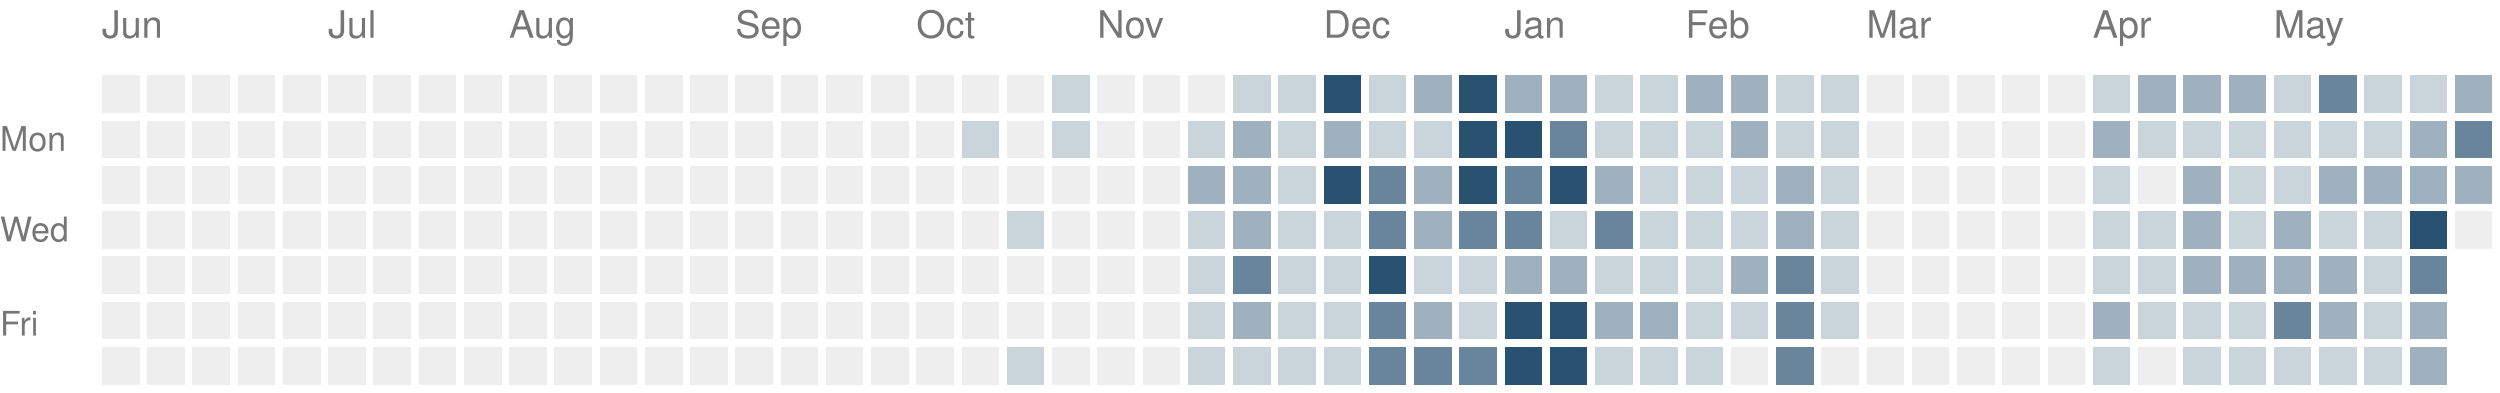
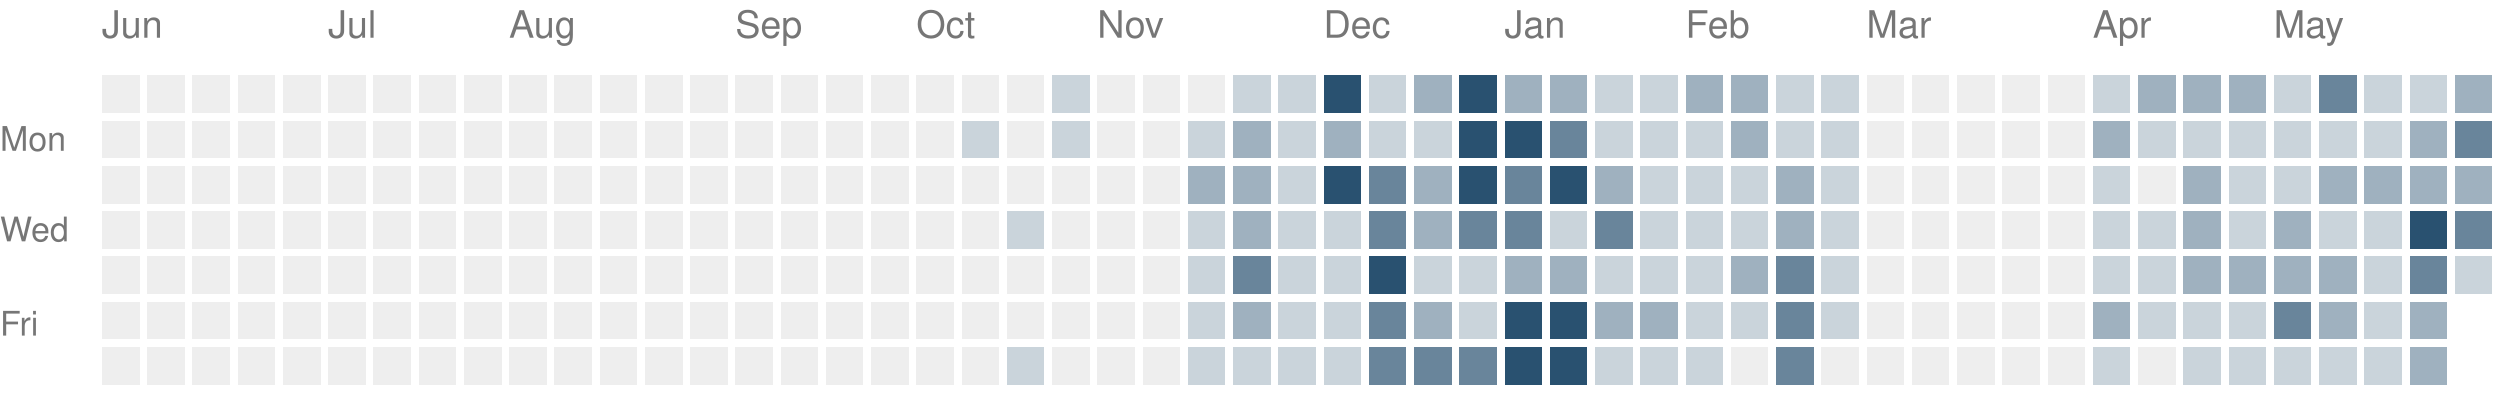
<svg xmlns="http://www.w3.org/2000/svg" version="1.1" width="663" height="104">
  <rect style="fill:#eeeeee;shape-rendering:crispedges" data-score="0" data-date="2025-06-01" x="27" y="20" width="10" height="10" />
  <rect style="fill:#eeeeee;shape-rendering:crispedges" data-score="0" data-date="2025-06-08" x="39" y="20" width="10" height="10" />
  <rect style="fill:#eeeeee;shape-rendering:crispedges" data-score="0" data-date="2025-06-15" x="51" y="20" width="10" height="10" />
  <rect style="fill:#eeeeee;shape-rendering:crispedges" data-score="0" data-date="2025-06-22" x="63" y="20" width="10" height="10" />
  <rect style="fill:#eeeeee;shape-rendering:crispedges" data-score="0" data-date="2025-06-29" x="75" y="20" width="10" height="10" />
  <rect style="fill:#eeeeee;shape-rendering:crispedges" data-score="0" data-date="2025-07-06" x="87" y="20" width="10" height="10" />
  <rect style="fill:#eeeeee;shape-rendering:crispedges" data-score="0" data-date="2025-07-13" x="99" y="20" width="10" height="10" />
  <rect style="fill:#eeeeee;shape-rendering:crispedges" data-score="0" data-date="2025-07-20" x="111" y="20" width="10" height="10" />
  <rect style="fill:#eeeeee;shape-rendering:crispedges" data-score="0" data-date="2025-07-27" x="123" y="20" width="10" height="10" />
  <rect style="fill:#eeeeee;shape-rendering:crispedges" data-score="0" data-date="2025-08-03" x="135" y="20" width="10" height="10" />
  <rect style="fill:#eeeeee;shape-rendering:crispedges" data-score="0" data-date="2025-08-10" x="147" y="20" width="10" height="10" />
  <rect style="fill:#eeeeee;shape-rendering:crispedges" data-score="0" data-date="2025-08-17" x="159" y="20" width="10" height="10" />
  <rect style="fill:#eeeeee;shape-rendering:crispedges" data-score="0" data-date="2025-08-24" x="171" y="20" width="10" height="10" />
  <rect style="fill:#eeeeee;shape-rendering:crispedges" data-score="0" data-date="2025-08-31" x="183" y="20" width="10" height="10" />
  <rect style="fill:#eeeeee;shape-rendering:crispedges" data-score="0" data-date="2025-09-07" x="195" y="20" width="10" height="10" />
  <rect style="fill:#eeeeee;shape-rendering:crispedges" data-score="0" data-date="2025-09-14" x="207" y="20" width="10" height="10" />
  <rect style="fill:#eeeeee;shape-rendering:crispedges" data-score="0" data-date="2025-09-21" x="219" y="20" width="10" height="10" />
  <rect style="fill:#eeeeee;shape-rendering:crispedges" data-score="0" data-date="2025-09-28" x="231" y="20" width="10" height="10" />
  <rect style="fill:#eeeeee;shape-rendering:crispedges" data-score="0" data-date="2025-10-05" x="243" y="20" width="10" height="10" />
  <rect style="fill:#eeeeee;shape-rendering:crispedges" data-score="0" data-date="2025-10-12" x="255" y="20" width="10" height="10" />
  <rect style="fill:#eeeeee;shape-rendering:crispedges" data-score="0" data-date="2025-10-19" x="267" y="20" width="10" height="10" />
  <rect style="fill:#cad4db;shape-rendering:crispedges" data-score="1" data-date="2025-10-26" x="279" y="20" width="10" height="10" />
  <rect style="fill:#eeeeee;shape-rendering:crispedges" data-score="0" data-date="2025-11-02" x="291" y="20" width="10" height="10" />
  <rect style="fill:#eeeeee;shape-rendering:crispedges" data-score="0" data-date="2025-11-09" x="303" y="20" width="10" height="10" />
  <rect style="fill:#eeeeee;shape-rendering:crispedges" data-score="0" data-date="2025-11-16" x="315" y="20" width="10" height="10" />
  <rect style="fill:#cad4db;shape-rendering:crispedges" data-score="1" data-date="2025-11-23" x="327" y="20" width="10" height="10" />
  <rect style="fill:#cad4db;shape-rendering:crispedges" data-score="1" data-date="2025-11-30" x="339" y="20" width="10" height="10" />
  <rect style="fill:#295170;shape-rendering:crispedges" data-score="4" data-date="2025-12-07" x="351" y="20" width="10" height="10" />
  <rect style="fill:#cad4db;shape-rendering:crispedges" data-score="1" data-date="2025-12-14" x="363" y="20" width="10" height="10" />
  <rect style="fill:#9fb1bf;shape-rendering:crispedges" data-score="2" data-date="2025-12-21" x="375" y="20" width="10" height="10" />
  <rect style="fill:#295170;shape-rendering:crispedges" data-score="4" data-date="2025-12-28" x="387" y="20" width="10" height="10" />
  <rect style="fill:#9fb1bf;shape-rendering:crispedges" data-score="2" data-date="2026-01-04" x="399" y="20" width="10" height="10" />
  <rect style="fill:#9fb1bf;shape-rendering:crispedges" data-score="2" data-date="2026-01-11" x="411" y="20" width="10" height="10" />
  <rect style="fill:#cad4db;shape-rendering:crispedges" data-score="1" data-date="2026-01-18" x="423" y="20" width="10" height="10" />
  <rect style="fill:#cad4db;shape-rendering:crispedges" data-score="1" data-date="2026-01-25" x="435" y="20" width="10" height="10" />
  <rect style="fill:#9fb1bf;shape-rendering:crispedges" data-score="2" data-date="2026-02-01" x="447" y="20" width="10" height="10" />
  <rect style="fill:#9fb1bf;shape-rendering:crispedges" data-score="2" data-date="2026-02-08" x="459" y="20" width="10" height="10" />
  <rect style="fill:#cad4db;shape-rendering:crispedges" data-score="1" data-date="2026-02-15" x="471" y="20" width="10" height="10" />
  <rect style="fill:#cad4db;shape-rendering:crispedges" data-score="1" data-date="2026-02-22" x="483" y="20" width="10" height="10" />
  <rect style="fill:#eeeeee;shape-rendering:crispedges" data-score="0" data-date="2026-03-01" x="495" y="20" width="10" height="10" />
  <rect style="fill:#eeeeee;shape-rendering:crispedges" data-score="0" data-date="2026-03-08" x="507" y="20" width="10" height="10" />
  <rect style="fill:#eeeeee;shape-rendering:crispedges" data-score="0" data-date="2026-03-15" x="519" y="20" width="10" height="10" />
  <rect style="fill:#eeeeee;shape-rendering:crispedges" data-score="0" data-date="2026-03-22" x="531" y="20" width="10" height="10" />
  <rect style="fill:#eeeeee;shape-rendering:crispedges" data-score="0" data-date="2026-03-29" x="543" y="20" width="10" height="10" />
  <rect style="fill:#cad4db;shape-rendering:crispedges" data-score="1" data-date="2026-04-05" x="555" y="20" width="10" height="10" />
  <rect style="fill:#9fb1bf;shape-rendering:crispedges" data-score="2" data-date="2026-04-12" x="567" y="20" width="10" height="10" />
  <rect style="fill:#9fb1bf;shape-rendering:crispedges" data-score="2" data-date="2026-04-19" x="579" y="20" width="10" height="10" />
  <rect style="fill:#9fb1bf;shape-rendering:crispedges" data-score="2" data-date="2026-04-26" x="591" y="20" width="10" height="10" />
  <rect style="fill:#cad4db;shape-rendering:crispedges" data-score="1" data-date="2026-05-03" x="603" y="20" width="10" height="10" />
  <rect style="fill:#69859b;shape-rendering:crispedges" data-score="3" data-date="2026-05-10" x="615" y="20" width="10" height="10" />
  <rect style="fill:#cad4db;shape-rendering:crispedges" data-score="1" data-date="2026-05-17" x="627" y="20" width="10" height="10" />
  <rect style="fill:#cad4db;shape-rendering:crispedges" data-score="1" data-date="2026-05-24" x="639" y="20" width="10" height="10" />
  <rect style="fill:#9fb1bf;shape-rendering:crispedges" data-score="2" data-date="2026-05-31" x="651" y="20" width="10" height="10" />
  <rect style="fill:#eeeeee;shape-rendering:crispedges" data-score="0" data-date="2025-06-02" x="27" y="32" width="10" height="10" />
  <rect style="fill:#eeeeee;shape-rendering:crispedges" data-score="0" data-date="2025-06-09" x="39" y="32" width="10" height="10" />
  <rect style="fill:#eeeeee;shape-rendering:crispedges" data-score="0" data-date="2025-06-16" x="51" y="32" width="10" height="10" />
  <rect style="fill:#eeeeee;shape-rendering:crispedges" data-score="0" data-date="2025-06-23" x="63" y="32" width="10" height="10" />
  <rect style="fill:#eeeeee;shape-rendering:crispedges" data-score="0" data-date="2025-06-30" x="75" y="32" width="10" height="10" />
  <rect style="fill:#eeeeee;shape-rendering:crispedges" data-score="0" data-date="2025-07-07" x="87" y="32" width="10" height="10" />
  <rect style="fill:#eeeeee;shape-rendering:crispedges" data-score="0" data-date="2025-07-14" x="99" y="32" width="10" height="10" />
  <rect style="fill:#eeeeee;shape-rendering:crispedges" data-score="0" data-date="2025-07-21" x="111" y="32" width="10" height="10" />
  <rect style="fill:#eeeeee;shape-rendering:crispedges" data-score="0" data-date="2025-07-28" x="123" y="32" width="10" height="10" />
  <rect style="fill:#eeeeee;shape-rendering:crispedges" data-score="0" data-date="2025-08-04" x="135" y="32" width="10" height="10" />
  <rect style="fill:#eeeeee;shape-rendering:crispedges" data-score="0" data-date="2025-08-11" x="147" y="32" width="10" height="10" />
  <rect style="fill:#eeeeee;shape-rendering:crispedges" data-score="0" data-date="2025-08-18" x="159" y="32" width="10" height="10" />
  <rect style="fill:#eeeeee;shape-rendering:crispedges" data-score="0" data-date="2025-08-25" x="171" y="32" width="10" height="10" />
  <rect style="fill:#eeeeee;shape-rendering:crispedges" data-score="0" data-date="2025-09-01" x="183" y="32" width="10" height="10" />
  <rect style="fill:#eeeeee;shape-rendering:crispedges" data-score="0" data-date="2025-09-08" x="195" y="32" width="10" height="10" />
  <rect style="fill:#eeeeee;shape-rendering:crispedges" data-score="0" data-date="2025-09-15" x="207" y="32" width="10" height="10" />
  <rect style="fill:#eeeeee;shape-rendering:crispedges" data-score="0" data-date="2025-09-22" x="219" y="32" width="10" height="10" />
  <rect style="fill:#eeeeee;shape-rendering:crispedges" data-score="0" data-date="2025-09-29" x="231" y="32" width="10" height="10" />
  <rect style="fill:#eeeeee;shape-rendering:crispedges" data-score="0" data-date="2025-10-06" x="243" y="32" width="10" height="10" />
  <rect style="fill:#cad4db;shape-rendering:crispedges" data-score="1" data-date="2025-10-13" x="255" y="32" width="10" height="10" />
  <rect style="fill:#eeeeee;shape-rendering:crispedges" data-score="0" data-date="2025-10-20" x="267" y="32" width="10" height="10" />
  <rect style="fill:#cad4db;shape-rendering:crispedges" data-score="1" data-date="2025-10-27" x="279" y="32" width="10" height="10" />
  <rect style="fill:#eeeeee;shape-rendering:crispedges" data-score="0" data-date="2025-11-03" x="291" y="32" width="10" height="10" />
  <rect style="fill:#eeeeee;shape-rendering:crispedges" data-score="0" data-date="2025-11-10" x="303" y="32" width="10" height="10" />
  <rect style="fill:#cad4db;shape-rendering:crispedges" data-score="1" data-date="2025-11-17" x="315" y="32" width="10" height="10" />
  <rect style="fill:#9fb1bf;shape-rendering:crispedges" data-score="2" data-date="2025-11-24" x="327" y="32" width="10" height="10" />
  <rect style="fill:#cad4db;shape-rendering:crispedges" data-score="1" data-date="2025-12-01" x="339" y="32" width="10" height="10" />
  <rect style="fill:#9fb1bf;shape-rendering:crispedges" data-score="2" data-date="2025-12-08" x="351" y="32" width="10" height="10" />
  <rect style="fill:#cad4db;shape-rendering:crispedges" data-score="1" data-date="2025-12-15" x="363" y="32" width="10" height="10" />
  <rect style="fill:#cad4db;shape-rendering:crispedges" data-score="1" data-date="2025-12-22" x="375" y="32" width="10" height="10" />
  <rect style="fill:#295170;shape-rendering:crispedges" data-score="4" data-date="2025-12-29" x="387" y="32" width="10" height="10" />
  <rect style="fill:#295170;shape-rendering:crispedges" data-score="4" data-date="2026-01-05" x="399" y="32" width="10" height="10" />
  <rect style="fill:#69859b;shape-rendering:crispedges" data-score="3" data-date="2026-01-12" x="411" y="32" width="10" height="10" />
  <rect style="fill:#cad4db;shape-rendering:crispedges" data-score="1" data-date="2026-01-19" x="423" y="32" width="10" height="10" />
  <rect style="fill:#cad4db;shape-rendering:crispedges" data-score="1" data-date="2026-01-26" x="435" y="32" width="10" height="10" />
  <rect style="fill:#cad4db;shape-rendering:crispedges" data-score="1" data-date="2026-02-02" x="447" y="32" width="10" height="10" />
  <rect style="fill:#9fb1bf;shape-rendering:crispedges" data-score="2" data-date="2026-02-09" x="459" y="32" width="10" height="10" />
  <rect style="fill:#cad4db;shape-rendering:crispedges" data-score="1" data-date="2026-02-16" x="471" y="32" width="10" height="10" />
  <rect style="fill:#cad4db;shape-rendering:crispedges" data-score="1" data-date="2026-02-23" x="483" y="32" width="10" height="10" />
  <rect style="fill:#eeeeee;shape-rendering:crispedges" data-score="0" data-date="2026-03-02" x="495" y="32" width="10" height="10" />
  <rect style="fill:#eeeeee;shape-rendering:crispedges" data-score="0" data-date="2026-03-09" x="507" y="32" width="10" height="10" />
  <rect style="fill:#eeeeee;shape-rendering:crispedges" data-score="0" data-date="2026-03-16" x="519" y="32" width="10" height="10" />
  <rect style="fill:#eeeeee;shape-rendering:crispedges" data-score="0" data-date="2026-03-23" x="531" y="32" width="10" height="10" />
  <rect style="fill:#eeeeee;shape-rendering:crispedges" data-score="0" data-date="2026-03-30" x="543" y="32" width="10" height="10" />
  <rect style="fill:#9fb1bf;shape-rendering:crispedges" data-score="2" data-date="2026-04-06" x="555" y="32" width="10" height="10" />
  <rect style="fill:#cad4db;shape-rendering:crispedges" data-score="1" data-date="2026-04-13" x="567" y="32" width="10" height="10" />
  <rect style="fill:#cad4db;shape-rendering:crispedges" data-score="1" data-date="2026-04-20" x="579" y="32" width="10" height="10" />
  <rect style="fill:#cad4db;shape-rendering:crispedges" data-score="1" data-date="2026-04-27" x="591" y="32" width="10" height="10" />
  <rect style="fill:#cad4db;shape-rendering:crispedges" data-score="1" data-date="2026-05-04" x="603" y="32" width="10" height="10" />
  <rect style="fill:#cad4db;shape-rendering:crispedges" data-score="1" data-date="2026-05-11" x="615" y="32" width="10" height="10" />
  <rect style="fill:#cad4db;shape-rendering:crispedges" data-score="1" data-date="2026-05-18" x="627" y="32" width="10" height="10" />
  <rect style="fill:#9fb1bf;shape-rendering:crispedges" data-score="2" data-date="2026-05-25" x="639" y="32" width="10" height="10" />
  <rect style="fill:#69859b;shape-rendering:crispedges" data-score="3" data-date="2026-06-01" x="651" y="32" width="10" height="10" />
  <rect style="fill:#eeeeee;shape-rendering:crispedges" data-score="0" data-date="2025-06-03" x="27" y="44" width="10" height="10" />
  <rect style="fill:#eeeeee;shape-rendering:crispedges" data-score="0" data-date="2025-06-10" x="39" y="44" width="10" height="10" />
  <rect style="fill:#eeeeee;shape-rendering:crispedges" data-score="0" data-date="2025-06-17" x="51" y="44" width="10" height="10" />
  <rect style="fill:#eeeeee;shape-rendering:crispedges" data-score="0" data-date="2025-06-24" x="63" y="44" width="10" height="10" />
  <rect style="fill:#eeeeee;shape-rendering:crispedges" data-score="0" data-date="2025-07-01" x="75" y="44" width="10" height="10" />
  <rect style="fill:#eeeeee;shape-rendering:crispedges" data-score="0" data-date="2025-07-08" x="87" y="44" width="10" height="10" />
  <rect style="fill:#eeeeee;shape-rendering:crispedges" data-score="0" data-date="2025-07-15" x="99" y="44" width="10" height="10" />
  <rect style="fill:#eeeeee;shape-rendering:crispedges" data-score="0" data-date="2025-07-22" x="111" y="44" width="10" height="10" />
  <rect style="fill:#eeeeee;shape-rendering:crispedges" data-score="0" data-date="2025-07-29" x="123" y="44" width="10" height="10" />
  <rect style="fill:#eeeeee;shape-rendering:crispedges" data-score="0" data-date="2025-08-05" x="135" y="44" width="10" height="10" />
  <rect style="fill:#eeeeee;shape-rendering:crispedges" data-score="0" data-date="2025-08-12" x="147" y="44" width="10" height="10" />
  <rect style="fill:#eeeeee;shape-rendering:crispedges" data-score="0" data-date="2025-08-19" x="159" y="44" width="10" height="10" />
  <rect style="fill:#eeeeee;shape-rendering:crispedges" data-score="0" data-date="2025-08-26" x="171" y="44" width="10" height="10" />
  <rect style="fill:#eeeeee;shape-rendering:crispedges" data-score="0" data-date="2025-09-02" x="183" y="44" width="10" height="10" />
  <rect style="fill:#eeeeee;shape-rendering:crispedges" data-score="0" data-date="2025-09-09" x="195" y="44" width="10" height="10" />
  <rect style="fill:#eeeeee;shape-rendering:crispedges" data-score="0" data-date="2025-09-16" x="207" y="44" width="10" height="10" />
  <rect style="fill:#eeeeee;shape-rendering:crispedges" data-score="0" data-date="2025-09-23" x="219" y="44" width="10" height="10" />
  <rect style="fill:#eeeeee;shape-rendering:crispedges" data-score="0" data-date="2025-09-30" x="231" y="44" width="10" height="10" />
  <rect style="fill:#eeeeee;shape-rendering:crispedges" data-score="0" data-date="2025-10-07" x="243" y="44" width="10" height="10" />
  <rect style="fill:#eeeeee;shape-rendering:crispedges" data-score="0" data-date="2025-10-14" x="255" y="44" width="10" height="10" />
  <rect style="fill:#eeeeee;shape-rendering:crispedges" data-score="0" data-date="2025-10-21" x="267" y="44" width="10" height="10" />
  <rect style="fill:#eeeeee;shape-rendering:crispedges" data-score="0" data-date="2025-10-28" x="279" y="44" width="10" height="10" />
  <rect style="fill:#eeeeee;shape-rendering:crispedges" data-score="0" data-date="2025-11-04" x="291" y="44" width="10" height="10" />
  <rect style="fill:#eeeeee;shape-rendering:crispedges" data-score="0" data-date="2025-11-11" x="303" y="44" width="10" height="10" />
  <rect style="fill:#9fb1bf;shape-rendering:crispedges" data-score="2" data-date="2025-11-18" x="315" y="44" width="10" height="10" />
  <rect style="fill:#9fb1bf;shape-rendering:crispedges" data-score="2" data-date="2025-11-25" x="327" y="44" width="10" height="10" />
  <rect style="fill:#cad4db;shape-rendering:crispedges" data-score="1" data-date="2025-12-02" x="339" y="44" width="10" height="10" />
  <rect style="fill:#295170;shape-rendering:crispedges" data-score="4" data-date="2025-12-09" x="351" y="44" width="10" height="10" />
  <rect style="fill:#69859b;shape-rendering:crispedges" data-score="3" data-date="2025-12-16" x="363" y="44" width="10" height="10" />
  <rect style="fill:#9fb1bf;shape-rendering:crispedges" data-score="2" data-date="2025-12-23" x="375" y="44" width="10" height="10" />
  <rect style="fill:#295170;shape-rendering:crispedges" data-score="4" data-date="2025-12-30" x="387" y="44" width="10" height="10" />
  <rect style="fill:#69859b;shape-rendering:crispedges" data-score="3" data-date="2026-01-06" x="399" y="44" width="10" height="10" />
  <rect style="fill:#295170;shape-rendering:crispedges" data-score="4" data-date="2026-01-13" x="411" y="44" width="10" height="10" />
  <rect style="fill:#9fb1bf;shape-rendering:crispedges" data-score="2" data-date="2026-01-20" x="423" y="44" width="10" height="10" />
  <rect style="fill:#cad4db;shape-rendering:crispedges" data-score="1" data-date="2026-01-27" x="435" y="44" width="10" height="10" />
  <rect style="fill:#cad4db;shape-rendering:crispedges" data-score="1" data-date="2026-02-03" x="447" y="44" width="10" height="10" />
  <rect style="fill:#cad4db;shape-rendering:crispedges" data-score="1" data-date="2026-02-10" x="459" y="44" width="10" height="10" />
  <rect style="fill:#9fb1bf;shape-rendering:crispedges" data-score="2" data-date="2026-02-17" x="471" y="44" width="10" height="10" />
  <rect style="fill:#cad4db;shape-rendering:crispedges" data-score="1" data-date="2026-02-24" x="483" y="44" width="10" height="10" />
  <rect style="fill:#eeeeee;shape-rendering:crispedges" data-score="0" data-date="2026-03-03" x="495" y="44" width="10" height="10" />
  <rect style="fill:#eeeeee;shape-rendering:crispedges" data-score="0" data-date="2026-03-10" x="507" y="44" width="10" height="10" />
  <rect style="fill:#eeeeee;shape-rendering:crispedges" data-score="0" data-date="2026-03-17" x="519" y="44" width="10" height="10" />
  <rect style="fill:#eeeeee;shape-rendering:crispedges" data-score="0" data-date="2026-03-24" x="531" y="44" width="10" height="10" />
  <rect style="fill:#eeeeee;shape-rendering:crispedges" data-score="0" data-date="2026-03-31" x="543" y="44" width="10" height="10" />
  <rect style="fill:#cad4db;shape-rendering:crispedges" data-score="1" data-date="2026-04-07" x="555" y="44" width="10" height="10" />
  <rect style="fill:#eeeeee;shape-rendering:crispedges" data-score="0" data-date="2026-04-14" x="567" y="44" width="10" height="10" />
  <rect style="fill:#9fb1bf;shape-rendering:crispedges" data-score="2" data-date="2026-04-21" x="579" y="44" width="10" height="10" />
  <rect style="fill:#cad4db;shape-rendering:crispedges" data-score="1" data-date="2026-04-28" x="591" y="44" width="10" height="10" />
  <rect style="fill:#cad4db;shape-rendering:crispedges" data-score="1" data-date="2026-05-05" x="603" y="44" width="10" height="10" />
  <rect style="fill:#9fb1bf;shape-rendering:crispedges" data-score="2" data-date="2026-05-12" x="615" y="44" width="10" height="10" />
  <rect style="fill:#9fb1bf;shape-rendering:crispedges" data-score="2" data-date="2026-05-19" x="627" y="44" width="10" height="10" />
  <rect style="fill:#9fb1bf;shape-rendering:crispedges" data-score="2" data-date="2026-05-26" x="639" y="44" width="10" height="10" />
  <rect style="fill:#9fb1bf;shape-rendering:crispedges" data-score="2" data-date="2026-06-02" x="651" y="44" width="10" height="10" />
  <rect style="fill:#eeeeee;shape-rendering:crispedges" data-score="0" data-date="2025-06-04" x="27" y="56" width="10" height="10" />
  <rect style="fill:#eeeeee;shape-rendering:crispedges" data-score="0" data-date="2025-06-11" x="39" y="56" width="10" height="10" />
  <rect style="fill:#eeeeee;shape-rendering:crispedges" data-score="0" data-date="2025-06-18" x="51" y="56" width="10" height="10" />
  <rect style="fill:#eeeeee;shape-rendering:crispedges" data-score="0" data-date="2025-06-25" x="63" y="56" width="10" height="10" />
  <rect style="fill:#eeeeee;shape-rendering:crispedges" data-score="0" data-date="2025-07-02" x="75" y="56" width="10" height="10" />
  <rect style="fill:#eeeeee;shape-rendering:crispedges" data-score="0" data-date="2025-07-09" x="87" y="56" width="10" height="10" />
  <rect style="fill:#eeeeee;shape-rendering:crispedges" data-score="0" data-date="2025-07-16" x="99" y="56" width="10" height="10" />
  <rect style="fill:#eeeeee;shape-rendering:crispedges" data-score="0" data-date="2025-07-23" x="111" y="56" width="10" height="10" />
  <rect style="fill:#eeeeee;shape-rendering:crispedges" data-score="0" data-date="2025-07-30" x="123" y="56" width="10" height="10" />
  <rect style="fill:#eeeeee;shape-rendering:crispedges" data-score="0" data-date="2025-08-06" x="135" y="56" width="10" height="10" />
  <rect style="fill:#eeeeee;shape-rendering:crispedges" data-score="0" data-date="2025-08-13" x="147" y="56" width="10" height="10" />
  <rect style="fill:#eeeeee;shape-rendering:crispedges" data-score="0" data-date="2025-08-20" x="159" y="56" width="10" height="10" />
  <rect style="fill:#eeeeee;shape-rendering:crispedges" data-score="0" data-date="2025-08-27" x="171" y="56" width="10" height="10" />
  <rect style="fill:#eeeeee;shape-rendering:crispedges" data-score="0" data-date="2025-09-03" x="183" y="56" width="10" height="10" />
  <rect style="fill:#eeeeee;shape-rendering:crispedges" data-score="0" data-date="2025-09-10" x="195" y="56" width="10" height="10" />
  <rect style="fill:#eeeeee;shape-rendering:crispedges" data-score="0" data-date="2025-09-17" x="207" y="56" width="10" height="10" />
  <rect style="fill:#eeeeee;shape-rendering:crispedges" data-score="0" data-date="2025-09-24" x="219" y="56" width="10" height="10" />
  <rect style="fill:#eeeeee;shape-rendering:crispedges" data-score="0" data-date="2025-10-01" x="231" y="56" width="10" height="10" />
  <rect style="fill:#eeeeee;shape-rendering:crispedges" data-score="0" data-date="2025-10-08" x="243" y="56" width="10" height="10" />
  <rect style="fill:#eeeeee;shape-rendering:crispedges" data-score="0" data-date="2025-10-15" x="255" y="56" width="10" height="10" />
  <rect style="fill:#cad4db;shape-rendering:crispedges" data-score="1" data-date="2025-10-22" x="267" y="56" width="10" height="10" />
  <rect style="fill:#eeeeee;shape-rendering:crispedges" data-score="0" data-date="2025-10-29" x="279" y="56" width="10" height="10" />
  <rect style="fill:#eeeeee;shape-rendering:crispedges" data-score="0" data-date="2025-11-05" x="291" y="56" width="10" height="10" />
  <rect style="fill:#eeeeee;shape-rendering:crispedges" data-score="0" data-date="2025-11-12" x="303" y="56" width="10" height="10" />
  <rect style="fill:#cad4db;shape-rendering:crispedges" data-score="1" data-date="2025-11-19" x="315" y="56" width="10" height="10" />
  <rect style="fill:#9fb1bf;shape-rendering:crispedges" data-score="2" data-date="2025-11-26" x="327" y="56" width="10" height="10" />
  <rect style="fill:#cad4db;shape-rendering:crispedges" data-score="1" data-date="2025-12-03" x="339" y="56" width="10" height="10" />
  <rect style="fill:#cad4db;shape-rendering:crispedges" data-score="1" data-date="2025-12-10" x="351" y="56" width="10" height="10" />
  <rect style="fill:#69859b;shape-rendering:crispedges" data-score="3" data-date="2025-12-17" x="363" y="56" width="10" height="10" />
  <rect style="fill:#9fb1bf;shape-rendering:crispedges" data-score="2" data-date="2025-12-24" x="375" y="56" width="10" height="10" />
  <rect style="fill:#69859b;shape-rendering:crispedges" data-score="3" data-date="2025-12-31" x="387" y="56" width="10" height="10" />
  <rect style="fill:#69859b;shape-rendering:crispedges" data-score="3" data-date="2026-01-07" x="399" y="56" width="10" height="10" />
  <rect style="fill:#cad4db;shape-rendering:crispedges" data-score="1" data-date="2026-01-14" x="411" y="56" width="10" height="10" />
  <rect style="fill:#69859b;shape-rendering:crispedges" data-score="3" data-date="2026-01-21" x="423" y="56" width="10" height="10" />
  <rect style="fill:#cad4db;shape-rendering:crispedges" data-score="1" data-date="2026-01-28" x="435" y="56" width="10" height="10" />
  <rect style="fill:#cad4db;shape-rendering:crispedges" data-score="1" data-date="2026-02-04" x="447" y="56" width="10" height="10" />
  <rect style="fill:#cad4db;shape-rendering:crispedges" data-score="1" data-date="2026-02-11" x="459" y="56" width="10" height="10" />
  <rect style="fill:#9fb1bf;shape-rendering:crispedges" data-score="2" data-date="2026-02-18" x="471" y="56" width="10" height="10" />
  <rect style="fill:#cad4db;shape-rendering:crispedges" data-score="1" data-date="2026-02-25" x="483" y="56" width="10" height="10" />
  <rect style="fill:#eeeeee;shape-rendering:crispedges" data-score="0" data-date="2026-03-04" x="495" y="56" width="10" height="10" />
  <rect style="fill:#eeeeee;shape-rendering:crispedges" data-score="0" data-date="2026-03-11" x="507" y="56" width="10" height="10" />
  <rect style="fill:#eeeeee;shape-rendering:crispedges" data-score="0" data-date="2026-03-18" x="519" y="56" width="10" height="10" />
  <rect style="fill:#eeeeee;shape-rendering:crispedges" data-score="0" data-date="2026-03-25" x="531" y="56" width="10" height="10" />
  <rect style="fill:#eeeeee;shape-rendering:crispedges" data-score="0" data-date="2026-04-01" x="543" y="56" width="10" height="10" />
  <rect style="fill:#cad4db;shape-rendering:crispedges" data-score="1" data-date="2026-04-08" x="555" y="56" width="10" height="10" />
  <rect style="fill:#cad4db;shape-rendering:crispedges" data-score="1" data-date="2026-04-15" x="567" y="56" width="10" height="10" />
  <rect style="fill:#9fb1bf;shape-rendering:crispedges" data-score="2" data-date="2026-04-22" x="579" y="56" width="10" height="10" />
  <rect style="fill:#cad4db;shape-rendering:crispedges" data-score="1" data-date="2026-04-29" x="591" y="56" width="10" height="10" />
  <rect style="fill:#9fb1bf;shape-rendering:crispedges" data-score="2" data-date="2026-05-06" x="603" y="56" width="10" height="10" />
  <rect style="fill:#cad4db;shape-rendering:crispedges" data-score="1" data-date="2026-05-13" x="615" y="56" width="10" height="10" />
  <rect style="fill:#cad4db;shape-rendering:crispedges" data-score="1" data-date="2026-05-20" x="627" y="56" width="10" height="10" />
  <rect style="fill:#295170;shape-rendering:crispedges" data-score="4" data-date="2026-05-27" x="639" y="56" width="10" height="10" />
-   <rect style="fill:#eeeeee;shape-rendering:crispedges" data-score="0" data-date="2026-06-03" x="651" y="56" width="10" height="10" />
+   <rect style="fill:#69859b;shape-rendering:crispedges" data-score="3" data-date="2026-06-03" x="651" y="56" width="10" height="10" />
  <rect style="fill:#eeeeee;shape-rendering:crispedges" data-score="0" data-date="2025-06-05" x="27" y="68" width="10" height="10" />
  <rect style="fill:#eeeeee;shape-rendering:crispedges" data-score="0" data-date="2025-06-12" x="39" y="68" width="10" height="10" />
  <rect style="fill:#eeeeee;shape-rendering:crispedges" data-score="0" data-date="2025-06-19" x="51" y="68" width="10" height="10" />
  <rect style="fill:#eeeeee;shape-rendering:crispedges" data-score="0" data-date="2025-06-26" x="63" y="68" width="10" height="10" />
  <rect style="fill:#eeeeee;shape-rendering:crispedges" data-score="0" data-date="2025-07-03" x="75" y="68" width="10" height="10" />
  <rect style="fill:#eeeeee;shape-rendering:crispedges" data-score="0" data-date="2025-07-10" x="87" y="68" width="10" height="10" />
  <rect style="fill:#eeeeee;shape-rendering:crispedges" data-score="0" data-date="2025-07-17" x="99" y="68" width="10" height="10" />
  <rect style="fill:#eeeeee;shape-rendering:crispedges" data-score="0" data-date="2025-07-24" x="111" y="68" width="10" height="10" />
  <rect style="fill:#eeeeee;shape-rendering:crispedges" data-score="0" data-date="2025-07-31" x="123" y="68" width="10" height="10" />
  <rect style="fill:#eeeeee;shape-rendering:crispedges" data-score="0" data-date="2025-08-07" x="135" y="68" width="10" height="10" />
  <rect style="fill:#eeeeee;shape-rendering:crispedges" data-score="0" data-date="2025-08-14" x="147" y="68" width="10" height="10" />
  <rect style="fill:#eeeeee;shape-rendering:crispedges" data-score="0" data-date="2025-08-21" x="159" y="68" width="10" height="10" />
  <rect style="fill:#eeeeee;shape-rendering:crispedges" data-score="0" data-date="2025-08-28" x="171" y="68" width="10" height="10" />
  <rect style="fill:#eeeeee;shape-rendering:crispedges" data-score="0" data-date="2025-09-04" x="183" y="68" width="10" height="10" />
  <rect style="fill:#eeeeee;shape-rendering:crispedges" data-score="0" data-date="2025-09-11" x="195" y="68" width="10" height="10" />
  <rect style="fill:#eeeeee;shape-rendering:crispedges" data-score="0" data-date="2025-09-18" x="207" y="68" width="10" height="10" />
  <rect style="fill:#eeeeee;shape-rendering:crispedges" data-score="0" data-date="2025-09-25" x="219" y="68" width="10" height="10" />
  <rect style="fill:#eeeeee;shape-rendering:crispedges" data-score="0" data-date="2025-10-02" x="231" y="68" width="10" height="10" />
  <rect style="fill:#eeeeee;shape-rendering:crispedges" data-score="0" data-date="2025-10-09" x="243" y="68" width="10" height="10" />
  <rect style="fill:#eeeeee;shape-rendering:crispedges" data-score="0" data-date="2025-10-16" x="255" y="68" width="10" height="10" />
  <rect style="fill:#eeeeee;shape-rendering:crispedges" data-score="0" data-date="2025-10-23" x="267" y="68" width="10" height="10" />
  <rect style="fill:#eeeeee;shape-rendering:crispedges" data-score="0" data-date="2025-10-30" x="279" y="68" width="10" height="10" />
  <rect style="fill:#eeeeee;shape-rendering:crispedges" data-score="0" data-date="2025-11-06" x="291" y="68" width="10" height="10" />
  <rect style="fill:#eeeeee;shape-rendering:crispedges" data-score="0" data-date="2025-11-13" x="303" y="68" width="10" height="10" />
  <rect style="fill:#cad4db;shape-rendering:crispedges" data-score="1" data-date="2025-11-20" x="315" y="68" width="10" height="10" />
  <rect style="fill:#69859b;shape-rendering:crispedges" data-score="3" data-date="2025-11-27" x="327" y="68" width="10" height="10" />
  <rect style="fill:#cad4db;shape-rendering:crispedges" data-score="1" data-date="2025-12-04" x="339" y="68" width="10" height="10" />
  <rect style="fill:#cad4db;shape-rendering:crispedges" data-score="1" data-date="2025-12-11" x="351" y="68" width="10" height="10" />
  <rect style="fill:#295170;shape-rendering:crispedges" data-score="4" data-date="2025-12-18" x="363" y="68" width="10" height="10" />
  <rect style="fill:#cad4db;shape-rendering:crispedges" data-score="1" data-date="2025-12-25" x="375" y="68" width="10" height="10" />
  <rect style="fill:#cad4db;shape-rendering:crispedges" data-score="1" data-date="2026-01-01" x="387" y="68" width="10" height="10" />
  <rect style="fill:#9fb1bf;shape-rendering:crispedges" data-score="2" data-date="2026-01-08" x="399" y="68" width="10" height="10" />
  <rect style="fill:#9fb1bf;shape-rendering:crispedges" data-score="2" data-date="2026-01-15" x="411" y="68" width="10" height="10" />
  <rect style="fill:#cad4db;shape-rendering:crispedges" data-score="1" data-date="2026-01-22" x="423" y="68" width="10" height="10" />
  <rect style="fill:#cad4db;shape-rendering:crispedges" data-score="1" data-date="2026-01-29" x="435" y="68" width="10" height="10" />
  <rect style="fill:#cad4db;shape-rendering:crispedges" data-score="1" data-date="2026-02-05" x="447" y="68" width="10" height="10" />
  <rect style="fill:#9fb1bf;shape-rendering:crispedges" data-score="2" data-date="2026-02-12" x="459" y="68" width="10" height="10" />
  <rect style="fill:#69859b;shape-rendering:crispedges" data-score="3" data-date="2026-02-19" x="471" y="68" width="10" height="10" />
  <rect style="fill:#cad4db;shape-rendering:crispedges" data-score="1" data-date="2026-02-26" x="483" y="68" width="10" height="10" />
  <rect style="fill:#eeeeee;shape-rendering:crispedges" data-score="0" data-date="2026-03-05" x="495" y="68" width="10" height="10" />
  <rect style="fill:#eeeeee;shape-rendering:crispedges" data-score="0" data-date="2026-03-12" x="507" y="68" width="10" height="10" />
  <rect style="fill:#eeeeee;shape-rendering:crispedges" data-score="0" data-date="2026-03-19" x="519" y="68" width="10" height="10" />
  <rect style="fill:#eeeeee;shape-rendering:crispedges" data-score="0" data-date="2026-03-26" x="531" y="68" width="10" height="10" />
  <rect style="fill:#eeeeee;shape-rendering:crispedges" data-score="0" data-date="2026-04-02" x="543" y="68" width="10" height="10" />
  <rect style="fill:#cad4db;shape-rendering:crispedges" data-score="1" data-date="2026-04-09" x="555" y="68" width="10" height="10" />
  <rect style="fill:#cad4db;shape-rendering:crispedges" data-score="1" data-date="2026-04-16" x="567" y="68" width="10" height="10" />
  <rect style="fill:#9fb1bf;shape-rendering:crispedges" data-score="2" data-date="2026-04-23" x="579" y="68" width="10" height="10" />
  <rect style="fill:#9fb1bf;shape-rendering:crispedges" data-score="2" data-date="2026-04-30" x="591" y="68" width="10" height="10" />
  <rect style="fill:#9fb1bf;shape-rendering:crispedges" data-score="2" data-date="2026-05-07" x="603" y="68" width="10" height="10" />
  <rect style="fill:#9fb1bf;shape-rendering:crispedges" data-score="2" data-date="2026-05-14" x="615" y="68" width="10" height="10" />
  <rect style="fill:#cad4db;shape-rendering:crispedges" data-score="1" data-date="2026-05-21" x="627" y="68" width="10" height="10" />
  <rect style="fill:#69859b;shape-rendering:crispedges" data-score="3" data-date="2026-05-28" x="639" y="68" width="10" height="10" />
+   <rect style="fill:#cad4db;shape-rendering:crispedges" data-score="1" data-date="2026-06-04" x="651" y="68" width="10" height="10" />
  <rect style="fill:#eeeeee;shape-rendering:crispedges" data-score="0" data-date="2025-06-06" x="27" y="80" width="10" height="10" />
  <rect style="fill:#eeeeee;shape-rendering:crispedges" data-score="0" data-date="2025-06-13" x="39" y="80" width="10" height="10" />
  <rect style="fill:#eeeeee;shape-rendering:crispedges" data-score="0" data-date="2025-06-20" x="51" y="80" width="10" height="10" />
  <rect style="fill:#eeeeee;shape-rendering:crispedges" data-score="0" data-date="2025-06-27" x="63" y="80" width="10" height="10" />
  <rect style="fill:#eeeeee;shape-rendering:crispedges" data-score="0" data-date="2025-07-04" x="75" y="80" width="10" height="10" />
  <rect style="fill:#eeeeee;shape-rendering:crispedges" data-score="0" data-date="2025-07-11" x="87" y="80" width="10" height="10" />
  <rect style="fill:#eeeeee;shape-rendering:crispedges" data-score="0" data-date="2025-07-18" x="99" y="80" width="10" height="10" />
  <rect style="fill:#eeeeee;shape-rendering:crispedges" data-score="0" data-date="2025-07-25" x="111" y="80" width="10" height="10" />
  <rect style="fill:#eeeeee;shape-rendering:crispedges" data-score="0" data-date="2025-08-01" x="123" y="80" width="10" height="10" />
  <rect style="fill:#eeeeee;shape-rendering:crispedges" data-score="0" data-date="2025-08-08" x="135" y="80" width="10" height="10" />
  <rect style="fill:#eeeeee;shape-rendering:crispedges" data-score="0" data-date="2025-08-15" x="147" y="80" width="10" height="10" />
  <rect style="fill:#eeeeee;shape-rendering:crispedges" data-score="0" data-date="2025-08-22" x="159" y="80" width="10" height="10" />
  <rect style="fill:#eeeeee;shape-rendering:crispedges" data-score="0" data-date="2025-08-29" x="171" y="80" width="10" height="10" />
  <rect style="fill:#eeeeee;shape-rendering:crispedges" data-score="0" data-date="2025-09-05" x="183" y="80" width="10" height="10" />
  <rect style="fill:#eeeeee;shape-rendering:crispedges" data-score="0" data-date="2025-09-12" x="195" y="80" width="10" height="10" />
  <rect style="fill:#eeeeee;shape-rendering:crispedges" data-score="0" data-date="2025-09-19" x="207" y="80" width="10" height="10" />
  <rect style="fill:#eeeeee;shape-rendering:crispedges" data-score="0" data-date="2025-09-26" x="219" y="80" width="10" height="10" />
  <rect style="fill:#eeeeee;shape-rendering:crispedges" data-score="0" data-date="2025-10-03" x="231" y="80" width="10" height="10" />
  <rect style="fill:#eeeeee;shape-rendering:crispedges" data-score="0" data-date="2025-10-10" x="243" y="80" width="10" height="10" />
  <rect style="fill:#eeeeee;shape-rendering:crispedges" data-score="0" data-date="2025-10-17" x="255" y="80" width="10" height="10" />
  <rect style="fill:#eeeeee;shape-rendering:crispedges" data-score="0" data-date="2025-10-24" x="267" y="80" width="10" height="10" />
  <rect style="fill:#eeeeee;shape-rendering:crispedges" data-score="0" data-date="2025-10-31" x="279" y="80" width="10" height="10" />
  <rect style="fill:#eeeeee;shape-rendering:crispedges" data-score="0" data-date="2025-11-07" x="291" y="80" width="10" height="10" />
  <rect style="fill:#eeeeee;shape-rendering:crispedges" data-score="0" data-date="2025-11-14" x="303" y="80" width="10" height="10" />
  <rect style="fill:#cad4db;shape-rendering:crispedges" data-score="1" data-date="2025-11-21" x="315" y="80" width="10" height="10" />
  <rect style="fill:#9fb1bf;shape-rendering:crispedges" data-score="2" data-date="2025-11-28" x="327" y="80" width="10" height="10" />
  <rect style="fill:#cad4db;shape-rendering:crispedges" data-score="1" data-date="2025-12-05" x="339" y="80" width="10" height="10" />
  <rect style="fill:#cad4db;shape-rendering:crispedges" data-score="1" data-date="2025-12-12" x="351" y="80" width="10" height="10" />
  <rect style="fill:#69859b;shape-rendering:crispedges" data-score="3" data-date="2025-12-19" x="363" y="80" width="10" height="10" />
  <rect style="fill:#9fb1bf;shape-rendering:crispedges" data-score="2" data-date="2025-12-26" x="375" y="80" width="10" height="10" />
  <rect style="fill:#cad4db;shape-rendering:crispedges" data-score="1" data-date="2026-01-02" x="387" y="80" width="10" height="10" />
  <rect style="fill:#295170;shape-rendering:crispedges" data-score="4" data-date="2026-01-09" x="399" y="80" width="10" height="10" />
  <rect style="fill:#295170;shape-rendering:crispedges" data-score="4" data-date="2026-01-16" x="411" y="80" width="10" height="10" />
  <rect style="fill:#9fb1bf;shape-rendering:crispedges" data-score="2" data-date="2026-01-23" x="423" y="80" width="10" height="10" />
  <rect style="fill:#9fb1bf;shape-rendering:crispedges" data-score="2" data-date="2026-01-30" x="435" y="80" width="10" height="10" />
  <rect style="fill:#cad4db;shape-rendering:crispedges" data-score="1" data-date="2026-02-06" x="447" y="80" width="10" height="10" />
  <rect style="fill:#cad4db;shape-rendering:crispedges" data-score="1" data-date="2026-02-13" x="459" y="80" width="10" height="10" />
  <rect style="fill:#69859b;shape-rendering:crispedges" data-score="3" data-date="2026-02-20" x="471" y="80" width="10" height="10" />
  <rect style="fill:#cad4db;shape-rendering:crispedges" data-score="1" data-date="2026-02-27" x="483" y="80" width="10" height="10" />
  <rect style="fill:#eeeeee;shape-rendering:crispedges" data-score="0" data-date="2026-03-06" x="495" y="80" width="10" height="10" />
  <rect style="fill:#eeeeee;shape-rendering:crispedges" data-score="0" data-date="2026-03-13" x="507" y="80" width="10" height="10" />
  <rect style="fill:#eeeeee;shape-rendering:crispedges" data-score="0" data-date="2026-03-20" x="519" y="80" width="10" height="10" />
  <rect style="fill:#eeeeee;shape-rendering:crispedges" data-score="0" data-date="2026-03-27" x="531" y="80" width="10" height="10" />
  <rect style="fill:#eeeeee;shape-rendering:crispedges" data-score="0" data-date="2026-04-03" x="543" y="80" width="10" height="10" />
  <rect style="fill:#9fb1bf;shape-rendering:crispedges" data-score="2" data-date="2026-04-10" x="555" y="80" width="10" height="10" />
  <rect style="fill:#cad4db;shape-rendering:crispedges" data-score="1" data-date="2026-04-17" x="567" y="80" width="10" height="10" />
  <rect style="fill:#cad4db;shape-rendering:crispedges" data-score="1" data-date="2026-04-24" x="579" y="80" width="10" height="10" />
  <rect style="fill:#cad4db;shape-rendering:crispedges" data-score="1" data-date="2026-05-01" x="591" y="80" width="10" height="10" />
  <rect style="fill:#69859b;shape-rendering:crispedges" data-score="3" data-date="2026-05-08" x="603" y="80" width="10" height="10" />
  <rect style="fill:#9fb1bf;shape-rendering:crispedges" data-score="2" data-date="2026-05-15" x="615" y="80" width="10" height="10" />
  <rect style="fill:#cad4db;shape-rendering:crispedges" data-score="1" data-date="2026-05-22" x="627" y="80" width="10" height="10" />
  <rect style="fill:#9fb1bf;shape-rendering:crispedges" data-score="2" data-date="2026-05-29" x="639" y="80" width="10" height="10" />
  <rect style="fill:#eeeeee;shape-rendering:crispedges" data-score="0" data-date="2025-06-07" x="27" y="92" width="10" height="10" />
  <rect style="fill:#eeeeee;shape-rendering:crispedges" data-score="0" data-date="2025-06-14" x="39" y="92" width="10" height="10" />
  <rect style="fill:#eeeeee;shape-rendering:crispedges" data-score="0" data-date="2025-06-21" x="51" y="92" width="10" height="10" />
  <rect style="fill:#eeeeee;shape-rendering:crispedges" data-score="0" data-date="2025-06-28" x="63" y="92" width="10" height="10" />
  <rect style="fill:#eeeeee;shape-rendering:crispedges" data-score="0" data-date="2025-07-05" x="75" y="92" width="10" height="10" />
  <rect style="fill:#eeeeee;shape-rendering:crispedges" data-score="0" data-date="2025-07-12" x="87" y="92" width="10" height="10" />
  <rect style="fill:#eeeeee;shape-rendering:crispedges" data-score="0" data-date="2025-07-19" x="99" y="92" width="10" height="10" />
  <rect style="fill:#eeeeee;shape-rendering:crispedges" data-score="0" data-date="2025-07-26" x="111" y="92" width="10" height="10" />
  <rect style="fill:#eeeeee;shape-rendering:crispedges" data-score="0" data-date="2025-08-02" x="123" y="92" width="10" height="10" />
  <rect style="fill:#eeeeee;shape-rendering:crispedges" data-score="0" data-date="2025-08-09" x="135" y="92" width="10" height="10" />
  <rect style="fill:#eeeeee;shape-rendering:crispedges" data-score="0" data-date="2025-08-16" x="147" y="92" width="10" height="10" />
  <rect style="fill:#eeeeee;shape-rendering:crispedges" data-score="0" data-date="2025-08-23" x="159" y="92" width="10" height="10" />
  <rect style="fill:#eeeeee;shape-rendering:crispedges" data-score="0" data-date="2025-08-30" x="171" y="92" width="10" height="10" />
  <rect style="fill:#eeeeee;shape-rendering:crispedges" data-score="0" data-date="2025-09-06" x="183" y="92" width="10" height="10" />
  <rect style="fill:#eeeeee;shape-rendering:crispedges" data-score="0" data-date="2025-09-13" x="195" y="92" width="10" height="10" />
  <rect style="fill:#eeeeee;shape-rendering:crispedges" data-score="0" data-date="2025-09-20" x="207" y="92" width="10" height="10" />
  <rect style="fill:#eeeeee;shape-rendering:crispedges" data-score="0" data-date="2025-09-27" x="219" y="92" width="10" height="10" />
  <rect style="fill:#eeeeee;shape-rendering:crispedges" data-score="0" data-date="2025-10-04" x="231" y="92" width="10" height="10" />
  <rect style="fill:#eeeeee;shape-rendering:crispedges" data-score="0" data-date="2025-10-11" x="243" y="92" width="10" height="10" />
  <rect style="fill:#eeeeee;shape-rendering:crispedges" data-score="0" data-date="2025-10-18" x="255" y="92" width="10" height="10" />
  <rect style="fill:#cad4db;shape-rendering:crispedges" data-score="1" data-date="2025-10-25" x="267" y="92" width="10" height="10" />
  <rect style="fill:#eeeeee;shape-rendering:crispedges" data-score="0" data-date="2025-11-01" x="279" y="92" width="10" height="10" />
  <rect style="fill:#eeeeee;shape-rendering:crispedges" data-score="0" data-date="2025-11-08" x="291" y="92" width="10" height="10" />
  <rect style="fill:#eeeeee;shape-rendering:crispedges" data-score="0" data-date="2025-11-15" x="303" y="92" width="10" height="10" />
  <rect style="fill:#cad4db;shape-rendering:crispedges" data-score="1" data-date="2025-11-22" x="315" y="92" width="10" height="10" />
  <rect style="fill:#cad4db;shape-rendering:crispedges" data-score="1" data-date="2025-11-29" x="327" y="92" width="10" height="10" />
  <rect style="fill:#cad4db;shape-rendering:crispedges" data-score="1" data-date="2025-12-06" x="339" y="92" width="10" height="10" />
  <rect style="fill:#cad4db;shape-rendering:crispedges" data-score="1" data-date="2025-12-13" x="351" y="92" width="10" height="10" />
  <rect style="fill:#69859b;shape-rendering:crispedges" data-score="3" data-date="2025-12-20" x="363" y="92" width="10" height="10" />
  <rect style="fill:#69859b;shape-rendering:crispedges" data-score="3" data-date="2025-12-27" x="375" y="92" width="10" height="10" />
  <rect style="fill:#69859b;shape-rendering:crispedges" data-score="3" data-date="2026-01-03" x="387" y="92" width="10" height="10" />
  <rect style="fill:#295170;shape-rendering:crispedges" data-score="4" data-date="2026-01-10" x="399" y="92" width="10" height="10" />
  <rect style="fill:#295170;shape-rendering:crispedges" data-score="4" data-date="2026-01-17" x="411" y="92" width="10" height="10" />
  <rect style="fill:#cad4db;shape-rendering:crispedges" data-score="1" data-date="2026-01-24" x="423" y="92" width="10" height="10" />
  <rect style="fill:#cad4db;shape-rendering:crispedges" data-score="1" data-date="2026-01-31" x="435" y="92" width="10" height="10" />
  <rect style="fill:#cad4db;shape-rendering:crispedges" data-score="1" data-date="2026-02-07" x="447" y="92" width="10" height="10" />
  <rect style="fill:#eeeeee;shape-rendering:crispedges" data-score="0" data-date="2026-02-14" x="459" y="92" width="10" height="10" />
  <rect style="fill:#69859b;shape-rendering:crispedges" data-score="3" data-date="2026-02-21" x="471" y="92" width="10" height="10" />
  <rect style="fill:#eeeeee;shape-rendering:crispedges" data-score="0" data-date="2026-02-28" x="483" y="92" width="10" height="10" />
  <rect style="fill:#eeeeee;shape-rendering:crispedges" data-score="0" data-date="2026-03-07" x="495" y="92" width="10" height="10" />
  <rect style="fill:#eeeeee;shape-rendering:crispedges" data-score="0" data-date="2026-03-14" x="507" y="92" width="10" height="10" />
  <rect style="fill:#eeeeee;shape-rendering:crispedges" data-score="0" data-date="2026-03-21" x="519" y="92" width="10" height="10" />
  <rect style="fill:#eeeeee;shape-rendering:crispedges" data-score="0" data-date="2026-03-28" x="531" y="92" width="10" height="10" />
  <rect style="fill:#eeeeee;shape-rendering:crispedges" data-score="0" data-date="2026-04-04" x="543" y="92" width="10" height="10" />
  <rect style="fill:#cad4db;shape-rendering:crispedges" data-score="1" data-date="2026-04-11" x="555" y="92" width="10" height="10" />
  <rect style="fill:#eeeeee;shape-rendering:crispedges" data-score="0" data-date="2026-04-18" x="567" y="92" width="10" height="10" />
  <rect style="fill:#cad4db;shape-rendering:crispedges" data-score="1" data-date="2026-04-25" x="579" y="92" width="10" height="10" />
  <rect style="fill:#cad4db;shape-rendering:crispedges" data-score="1" data-date="2026-05-02" x="591" y="92" width="10" height="10" />
  <rect style="fill:#cad4db;shape-rendering:crispedges" data-score="1" data-date="2026-05-09" x="603" y="92" width="10" height="10" />
  <rect style="fill:#cad4db;shape-rendering:crispedges" data-score="1" data-date="2026-05-16" x="615" y="92" width="10" height="10" />
  <rect style="fill:#cad4db;shape-rendering:crispedges" data-score="1" data-date="2026-05-23" x="627" y="92" width="10" height="10" />
  <rect style="fill:#9fb1bf;shape-rendering:crispedges" data-score="2" data-date="2026-05-30" x="639" y="92" width="10" height="10" />
  <text style="fill:#767676;text-anchor:start;text-align:center;font-family:-apple-system, BlinkMacSystemFont, 'Segoe UI', Helvetica, Arial, sans-serif, 'Apple Color Emoji', 'Segoe UI Emoji', 'Segoe UI Symbol';white-space:nowrap;font-size:9px;display:none;" x="0" y="28">Sun</text>
  <text style="fill:#767676;text-anchor:start;text-align:center;font-family:-apple-system, BlinkMacSystemFont, 'Segoe UI', Helvetica, Arial, sans-serif, 'Apple Color Emoji', 'Segoe UI Emoji', 'Segoe UI Symbol';white-space:nowrap;font-size:9px;" x="0" y="40">Mon</text>
  <text style="fill:#767676;text-anchor:start;text-align:center;font-family:-apple-system, BlinkMacSystemFont, 'Segoe UI', Helvetica, Arial, sans-serif, 'Apple Color Emoji', 'Segoe UI Emoji', 'Segoe UI Symbol';white-space:nowrap;font-size:9px;display:none;" x="0" y="52">Tue</text>
  <text style="fill:#767676;text-anchor:start;text-align:center;font-family:-apple-system, BlinkMacSystemFont, 'Segoe UI', Helvetica, Arial, sans-serif, 'Apple Color Emoji', 'Segoe UI Emoji', 'Segoe UI Symbol';white-space:nowrap;font-size:9px;" x="0" y="64">Wed</text>
  <text style="fill:#767676;text-anchor:start;text-align:center;font-family:-apple-system, BlinkMacSystemFont, 'Segoe UI', Helvetica, Arial, sans-serif, 'Apple Color Emoji', 'Segoe UI Emoji', 'Segoe UI Symbol';white-space:nowrap;font-size:9px;display:none;" x="0" y="77">Thu</text>
  <text style="fill:#767676;text-anchor:start;text-align:center;font-family:-apple-system, BlinkMacSystemFont, 'Segoe UI', Helvetica, Arial, sans-serif, 'Apple Color Emoji', 'Segoe UI Emoji', 'Segoe UI Symbol';white-space:nowrap;font-size:9px;" x="0" y="89">Fri</text>
  <text style="fill:#767676;text-anchor:start;text-align:center;font-family:-apple-system, BlinkMacSystemFont, 'Segoe UI', Helvetica, Arial, sans-serif, 'Apple Color Emoji', 'Segoe UI Emoji', 'Segoe UI Symbol';white-space:nowrap;font-size:9px;display:none;" x="0" y="101">Sat</text>
  <text style="fill:#767676;text-anchor:start;text-align:center;font-family:-apple-system, BlinkMacSystemFont, 'Segoe UI', Helvetica, Arial, sans-serif, 'Apple Color Emoji', 'Segoe UI Emoji', 'Segoe UI Symbol';white-space:nowrap;font-size:10px;" x="27" y="10">Jun</text>
  <text style="fill:#767676;text-anchor:start;text-align:center;font-family:-apple-system, BlinkMacSystemFont, 'Segoe UI', Helvetica, Arial, sans-serif, 'Apple Color Emoji', 'Segoe UI Emoji', 'Segoe UI Symbol';white-space:nowrap;font-size:10px;" x="87" y="10">Jul</text>
  <text style="fill:#767676;text-anchor:start;text-align:center;font-family:-apple-system, BlinkMacSystemFont, 'Segoe UI', Helvetica, Arial, sans-serif, 'Apple Color Emoji', 'Segoe UI Emoji', 'Segoe UI Symbol';white-space:nowrap;font-size:10px;" x="135" y="10">Aug</text>
  <text style="fill:#767676;text-anchor:start;text-align:center;font-family:-apple-system, BlinkMacSystemFont, 'Segoe UI', Helvetica, Arial, sans-serif, 'Apple Color Emoji', 'Segoe UI Emoji', 'Segoe UI Symbol';white-space:nowrap;font-size:10px;" x="195" y="10">Sep</text>
  <text style="fill:#767676;text-anchor:start;text-align:center;font-family:-apple-system, BlinkMacSystemFont, 'Segoe UI', Helvetica, Arial, sans-serif, 'Apple Color Emoji', 'Segoe UI Emoji', 'Segoe UI Symbol';white-space:nowrap;font-size:10px;" x="243" y="10">Oct</text>
  <text style="fill:#767676;text-anchor:start;text-align:center;font-family:-apple-system, BlinkMacSystemFont, 'Segoe UI', Helvetica, Arial, sans-serif, 'Apple Color Emoji', 'Segoe UI Emoji', 'Segoe UI Symbol';white-space:nowrap;font-size:10px;" x="291" y="10">Nov</text>
  <text style="fill:#767676;text-anchor:start;text-align:center;font-family:-apple-system, BlinkMacSystemFont, 'Segoe UI', Helvetica, Arial, sans-serif, 'Apple Color Emoji', 'Segoe UI Emoji', 'Segoe UI Symbol';white-space:nowrap;font-size:10px;" x="351" y="10">Dec</text>
  <text style="fill:#767676;text-anchor:start;text-align:center;font-family:-apple-system, BlinkMacSystemFont, 'Segoe UI', Helvetica, Arial, sans-serif, 'Apple Color Emoji', 'Segoe UI Emoji', 'Segoe UI Symbol';white-space:nowrap;font-size:10px;" x="399" y="10">Jan</text>
  <text style="fill:#767676;text-anchor:start;text-align:center;font-family:-apple-system, BlinkMacSystemFont, 'Segoe UI', Helvetica, Arial, sans-serif, 'Apple Color Emoji', 'Segoe UI Emoji', 'Segoe UI Symbol';white-space:nowrap;font-size:10px;" x="447" y="10">Feb</text>
  <text style="fill:#767676;text-anchor:start;text-align:center;font-family:-apple-system, BlinkMacSystemFont, 'Segoe UI', Helvetica, Arial, sans-serif, 'Apple Color Emoji', 'Segoe UI Emoji', 'Segoe UI Symbol';white-space:nowrap;font-size:10px;" x="495" y="10">Mar</text>
  <text style="fill:#767676;text-anchor:start;text-align:center;font-family:-apple-system, BlinkMacSystemFont, 'Segoe UI', Helvetica, Arial, sans-serif, 'Apple Color Emoji', 'Segoe UI Emoji', 'Segoe UI Symbol';white-space:nowrap;font-size:10px;" x="555" y="10">Apr</text>
  <text style="fill:#767676;text-anchor:start;text-align:center;font-family:-apple-system, BlinkMacSystemFont, 'Segoe UI', Helvetica, Arial, sans-serif, 'Apple Color Emoji', 'Segoe UI Emoji', 'Segoe UI Symbol';white-space:nowrap;font-size:10px;" x="603" y="10">May</text>
</svg>
